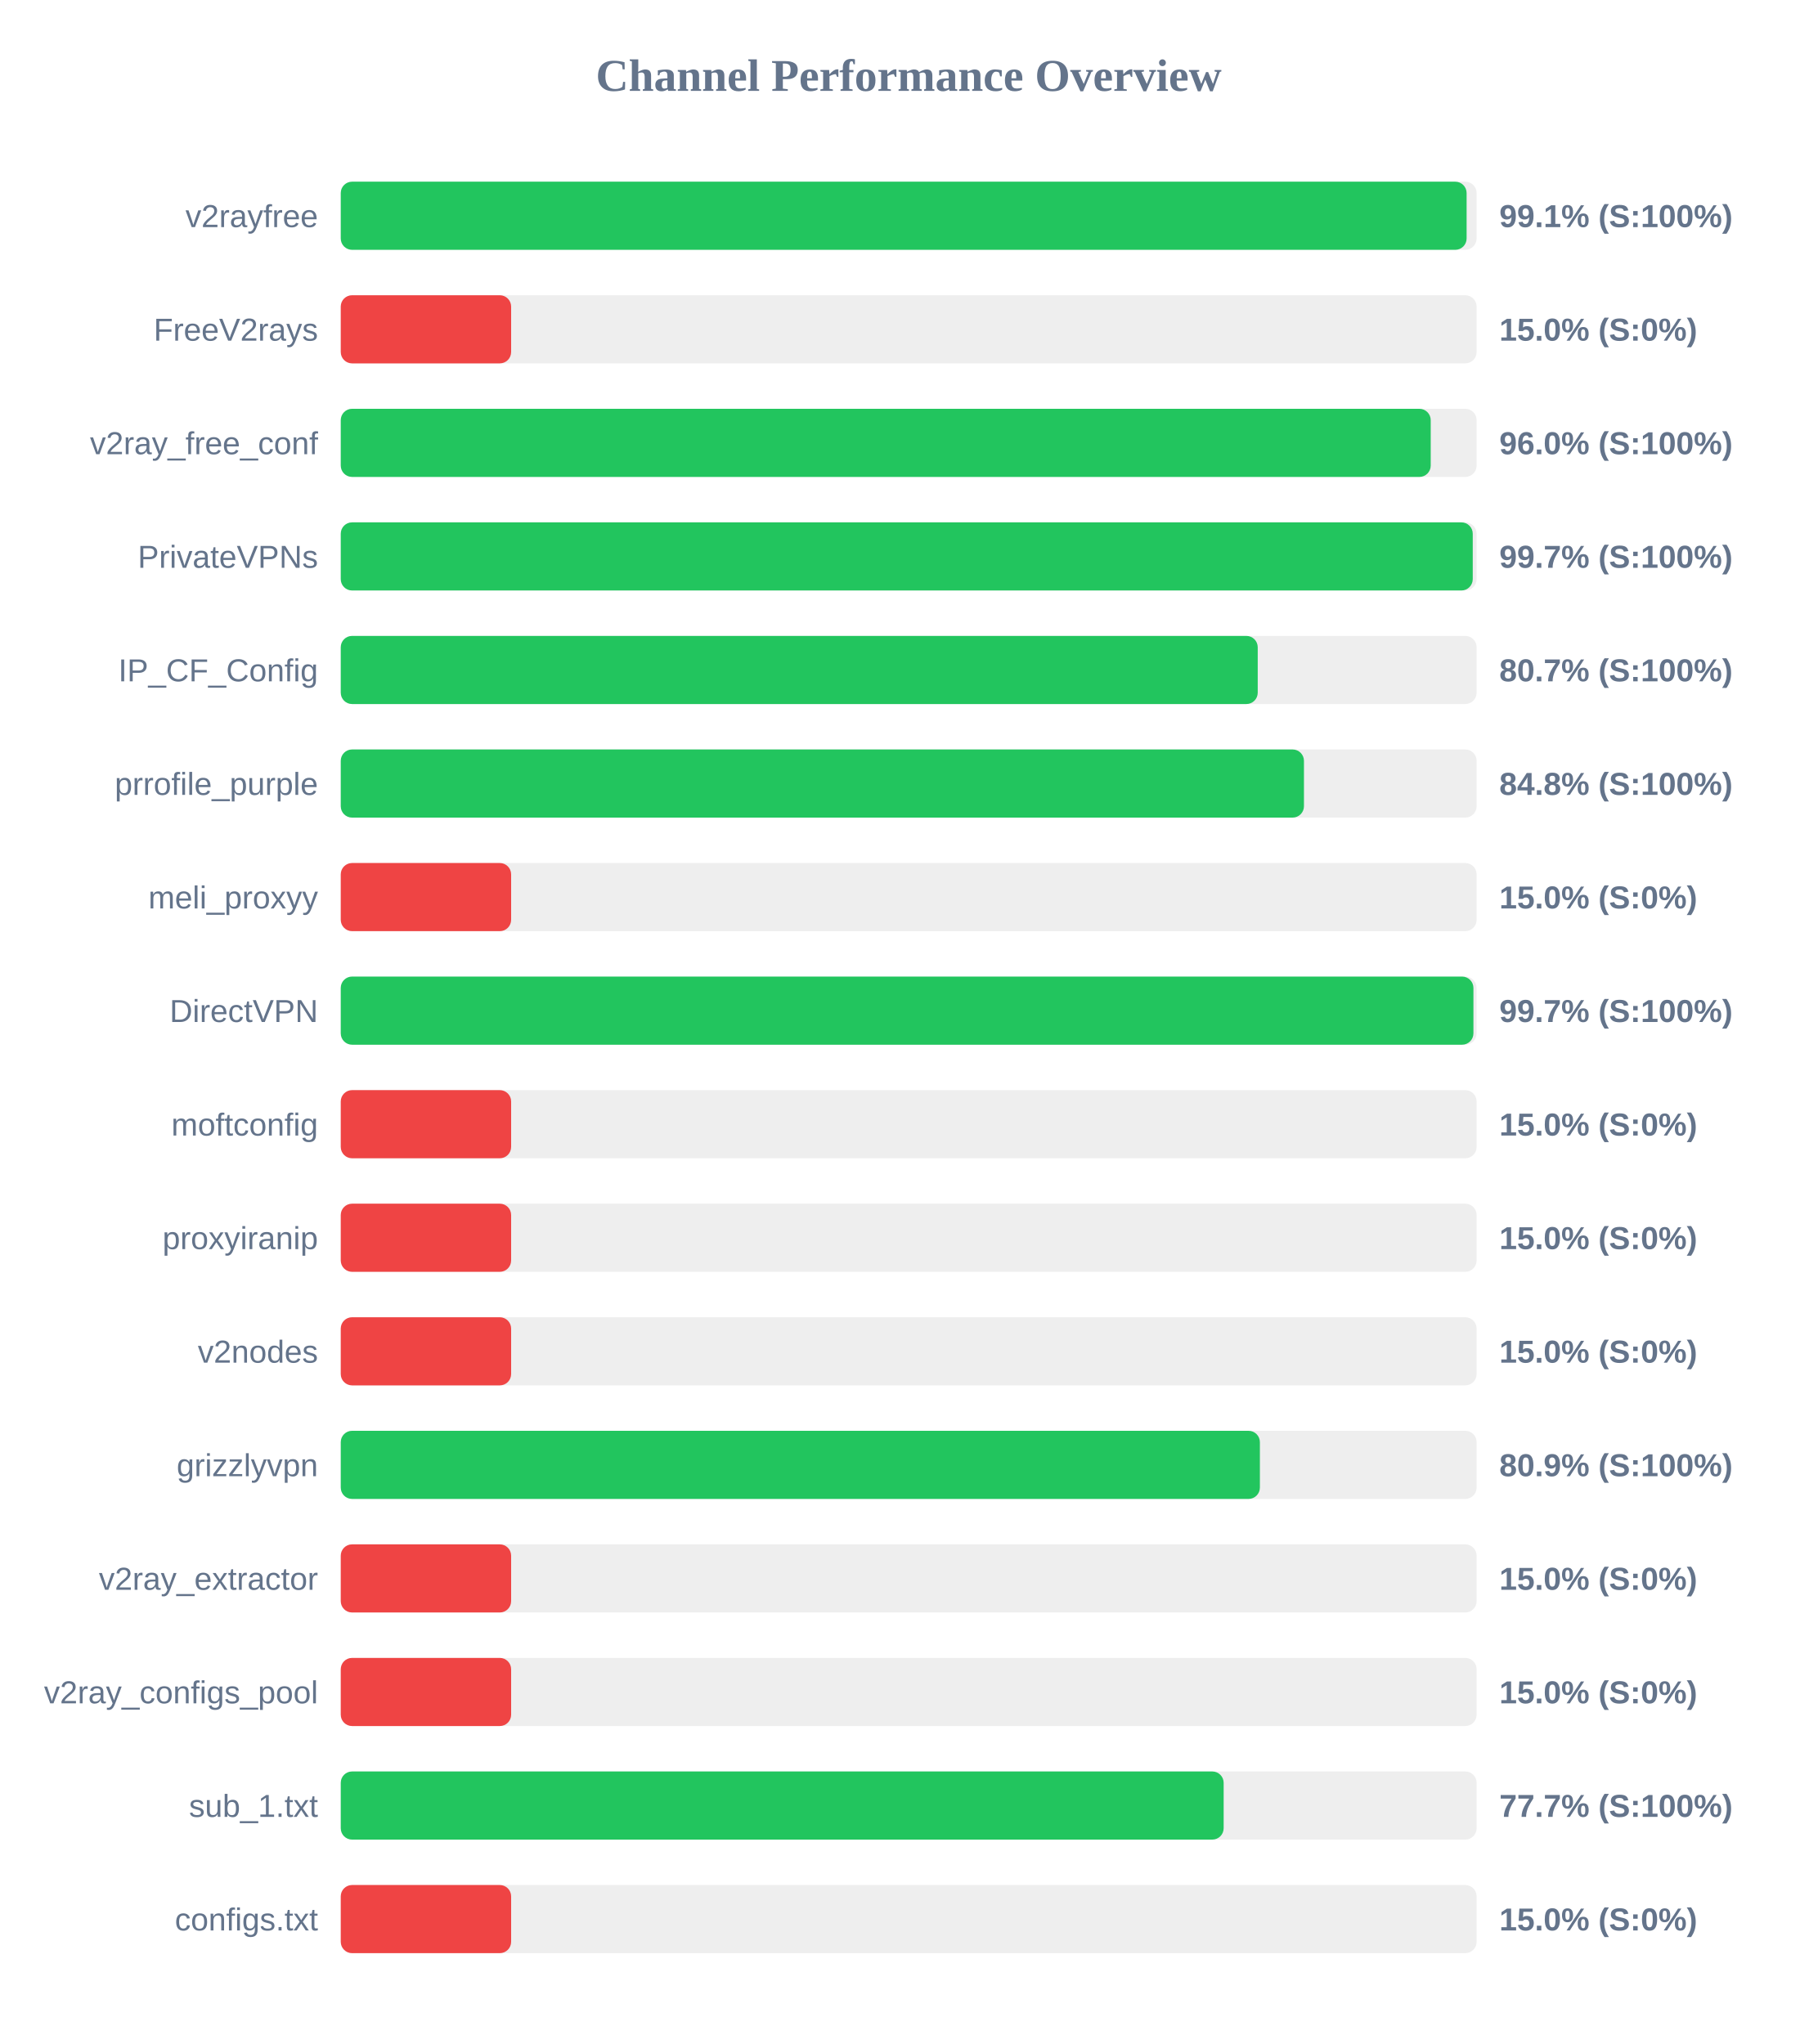
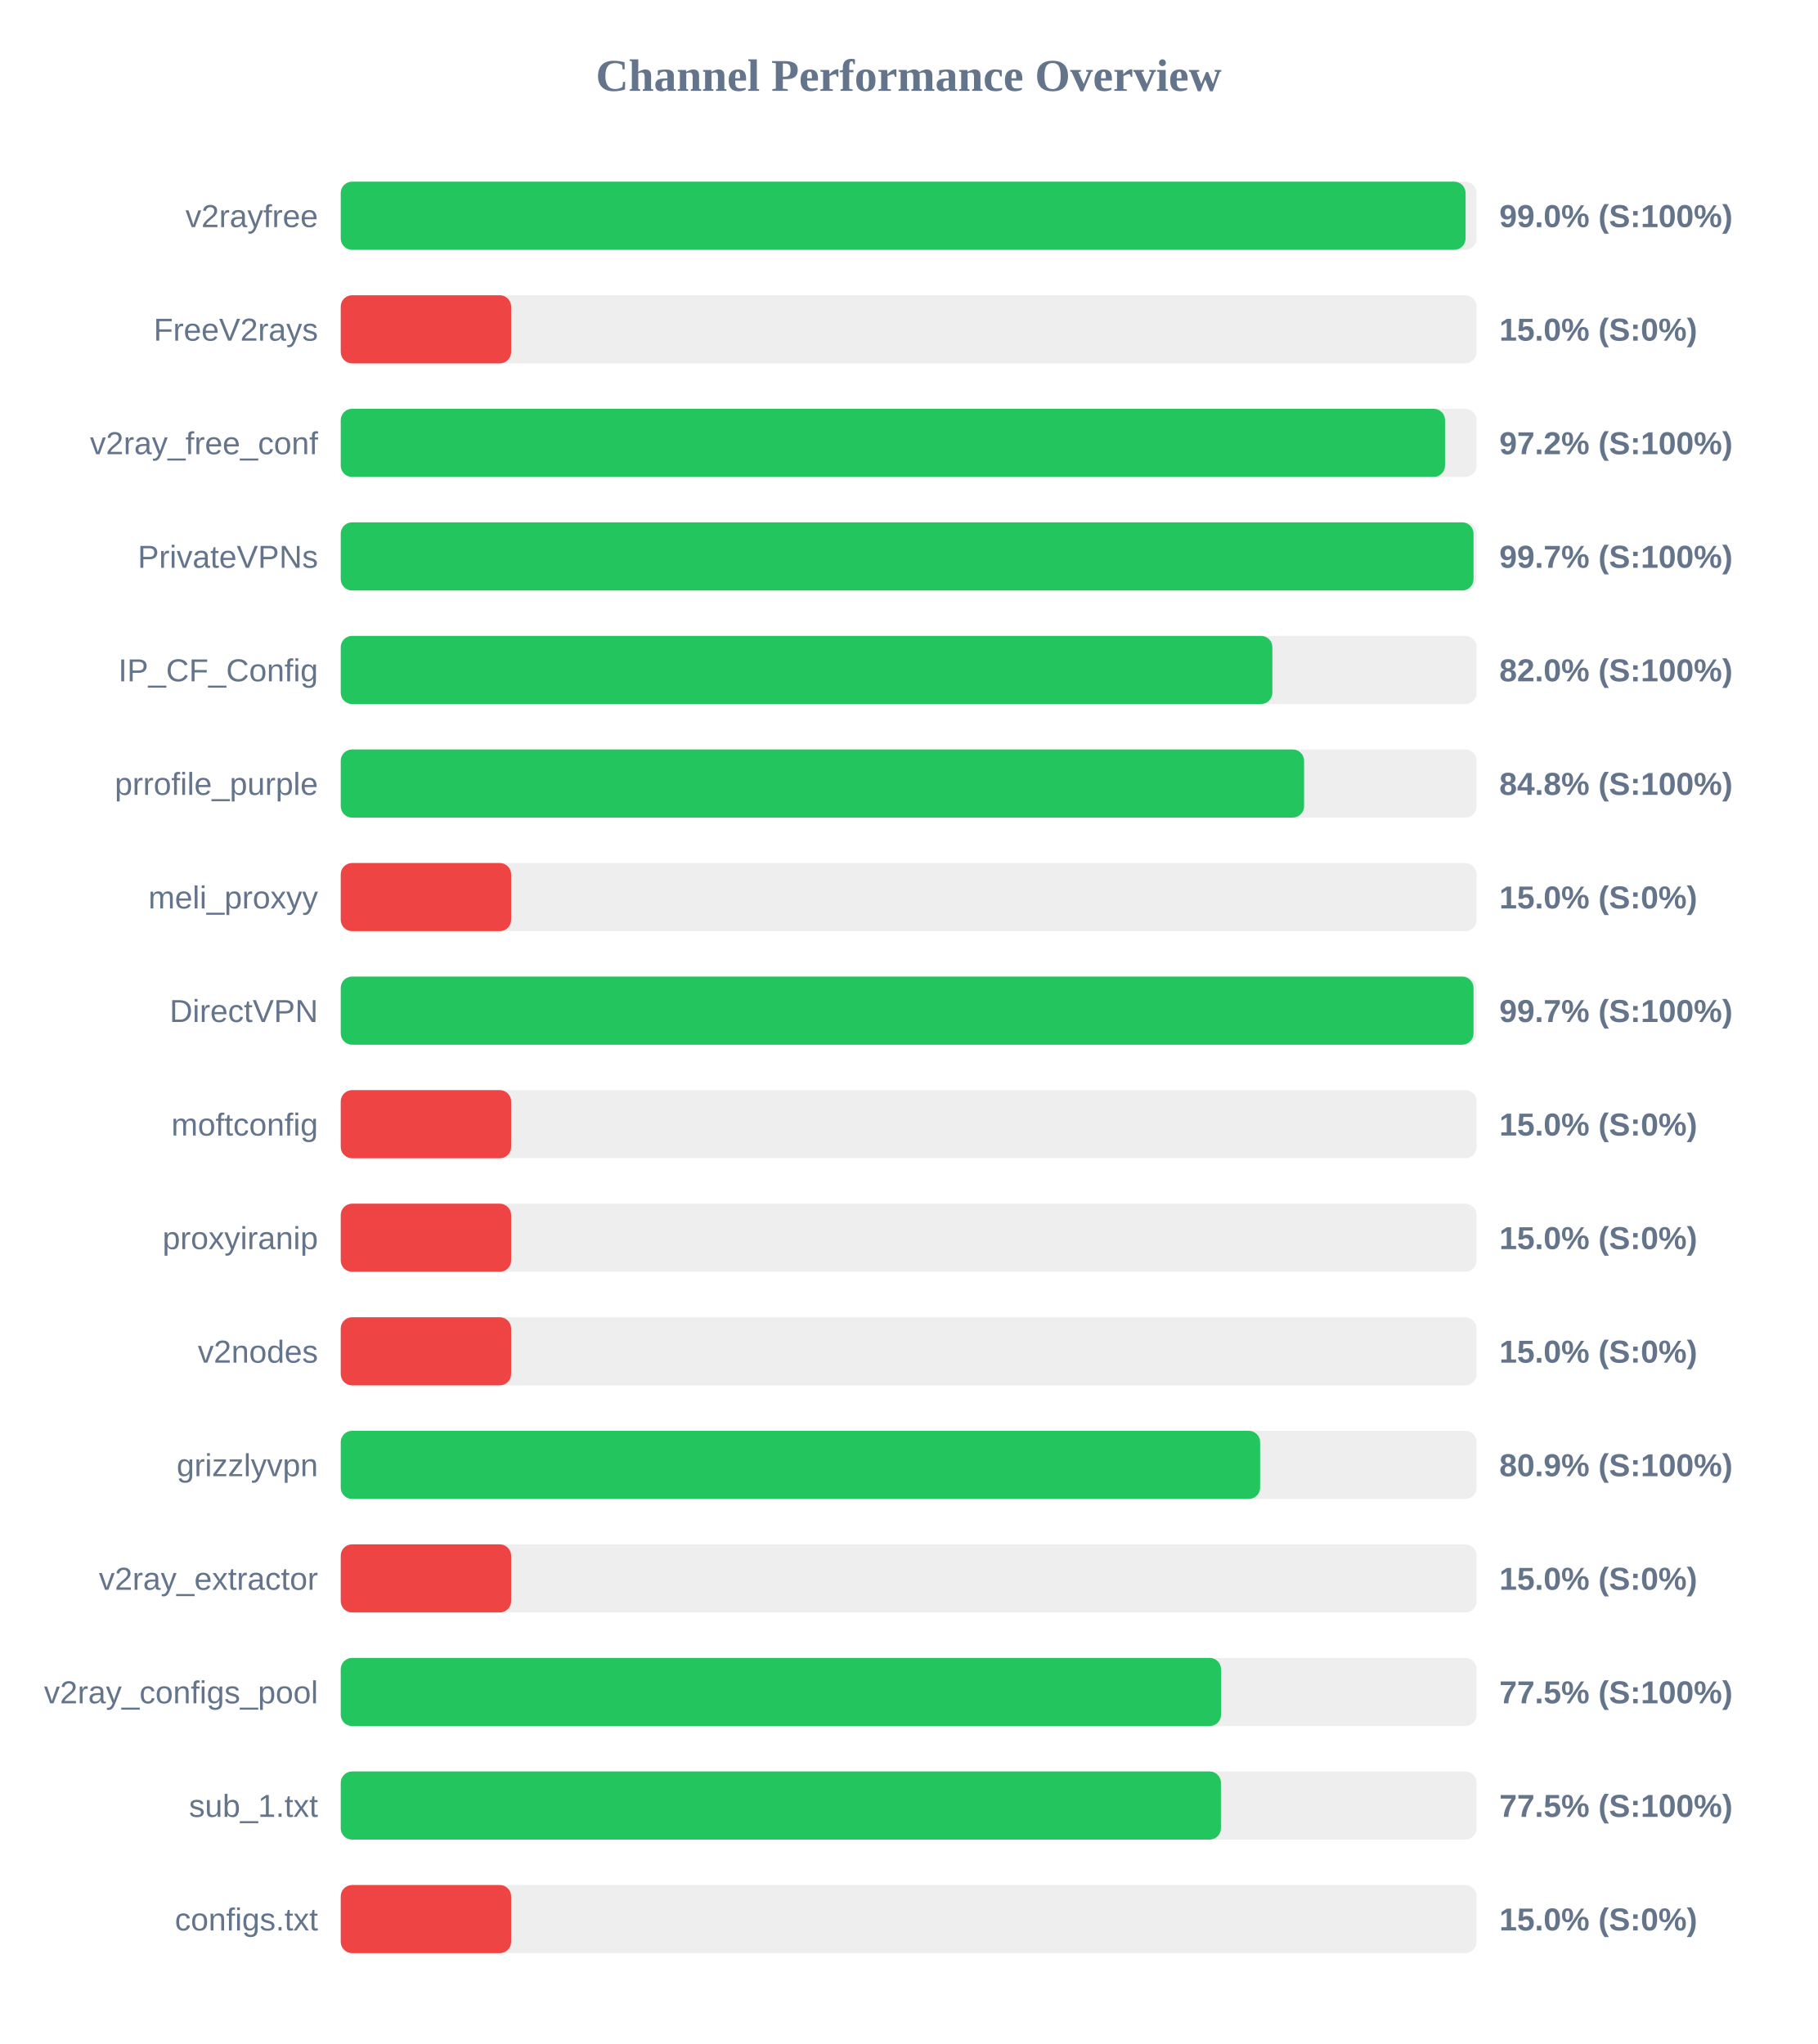
<svg xmlns="http://www.w3.org/2000/svg" width="800" height="900" version="1.1">
  <style>
        .row { font: 14px Arial; fill: #64748b; }
        .score { font: bold 14px Arial; fill: #64748b; }
    </style>
  <text x="400" y="40" text-anchor="middle" font-size="20px" font-weight="bold" fill="#64748b">Channel Performance Overview</text>
  <rect x="150" y="80" width="500" height="30" fill="#eee" rx="5" />
-   <rect x="150" y="80" width="495.6" height="30" fill="#22c55e" rx="5" />
+   <rect x="150" y="80" width="495.15" height="30" fill="#22c55e" rx="5" />
  <text x="140" y="100" text-anchor="end" class="row">v2rayfree</text>
-   <text x="660" y="100" text-anchor="start" class="score">99.1% (S:100%)</text>
+   <text x="660" y="100" text-anchor="start" class="score">99.0% (S:100%)</text>
  <rect x="150" y="130" width="500" height="30" fill="#eee" rx="5" />
  <rect x="150" y="130" width="75.0" height="30" fill="#ef4444" rx="5" />
  <text x="140" y="150" text-anchor="end" class="row">FreeV2rays</text>
  <text x="660" y="150" text-anchor="start" class="score">15.0% (S:0%)</text>
  <rect x="150" y="180" width="500" height="30" fill="#eee" rx="5" />
-   <rect x="150" y="180" width="479.8" height="30" fill="#22c55e" rx="5" />
+   <rect x="150" y="180" width="486.1" height="30" fill="#22c55e" rx="5" />
  <text x="140" y="200" text-anchor="end" class="row">v2ray_free_conf</text>
-   <text x="660" y="200" text-anchor="start" class="score">96.0% (S:100%)</text>
+   <text x="660" y="200" text-anchor="start" class="score">97.2% (S:100%)</text>
  <rect x="150" y="230" width="500" height="30" fill="#eee" rx="5" />
-   <rect x="150" y="230" width="498.3" height="30" fill="#22c55e" rx="5" />
+   <rect x="150" y="230" width="498.65" height="30" fill="#22c55e" rx="5" />
  <text x="140" y="250" text-anchor="end" class="row">PrivateVPNs</text>
  <text x="660" y="250" text-anchor="start" class="score">99.7% (S:100%)</text>
  <rect x="150" y="280" width="500" height="30" fill="#eee" rx="5" />
-   <rect x="150" y="280" width="403.65" height="30" fill="#22c55e" rx="5" />
+   <rect x="150" y="280" width="410.1" height="30" fill="#22c55e" rx="5" />
  <text x="140" y="300" text-anchor="end" class="row">IP_CF_Config</text>
-   <text x="660" y="300" text-anchor="start" class="score">80.7% (S:100%)</text>
+   <text x="660" y="300" text-anchor="start" class="score">82.0% (S:100%)</text>
  <rect x="150" y="330" width="500" height="30" fill="#eee" rx="5" />
-   <rect x="150" y="330" width="424.0" height="30" fill="#22c55e" rx="5" />
+   <rect x="150" y="330" width="424.05" height="30" fill="#22c55e" rx="5" />
  <text x="140" y="350" text-anchor="end" class="row">prrofile_purple</text>
  <text x="660" y="350" text-anchor="start" class="score">84.8% (S:100%)</text>
  <rect x="150" y="380" width="500" height="30" fill="#eee" rx="5" />
  <rect x="150" y="380" width="75.0" height="30" fill="#ef4444" rx="5" />
  <text x="140" y="400" text-anchor="end" class="row">meli_proxyy</text>
  <text x="660" y="400" text-anchor="start" class="score">15.0% (S:0%)</text>
  <rect x="150" y="430" width="500" height="30" fill="#eee" rx="5" />
-   <rect x="150" y="430" width="498.6" height="30" fill="#22c55e" rx="5" />
+   <rect x="150" y="430" width="498.65" height="30" fill="#22c55e" rx="5" />
  <text x="140" y="450" text-anchor="end" class="row">DirectVPN</text>
  <text x="660" y="450" text-anchor="start" class="score">99.7% (S:100%)</text>
  <rect x="150" y="480" width="500" height="30" fill="#eee" rx="5" />
  <rect x="150" y="480" width="75.0" height="30" fill="#ef4444" rx="5" />
  <text x="140" y="500" text-anchor="end" class="row">moftconfig</text>
  <text x="660" y="500" text-anchor="start" class="score">15.0% (S:0%)</text>
  <rect x="150" y="530" width="500" height="30" fill="#eee" rx="5" />
  <rect x="150" y="530" width="75.0" height="30" fill="#ef4444" rx="5" />
  <text x="140" y="550" text-anchor="end" class="row">proxyiranip</text>
  <text x="660" y="550" text-anchor="start" class="score">15.0% (S:0%)</text>
  <rect x="150" y="580" width="500" height="30" fill="#eee" rx="5" />
  <rect x="150" y="580" width="75.0" height="30" fill="#ef4444" rx="5" />
  <text x="140" y="600" text-anchor="end" class="row">v2nodes</text>
  <text x="660" y="600" text-anchor="start" class="score">15.0% (S:0%)</text>
  <rect x="150" y="630" width="500" height="30" fill="#eee" rx="5" />
-   <rect x="150" y="630" width="404.6" height="30" fill="#22c55e" rx="5" />
+   <rect x="150" y="630" width="404.7" height="30" fill="#22c55e" rx="5" />
  <text x="140" y="650" text-anchor="end" class="row">grizzlyvpn</text>
  <text x="660" y="650" text-anchor="start" class="score">80.9% (S:100%)</text>
  <rect x="150" y="680" width="500" height="30" fill="#eee" rx="5" />
  <rect x="150" y="680" width="75.0" height="30" fill="#ef4444" rx="5" />
  <text x="140" y="700" text-anchor="end" class="row">v2ray_extractor</text>
  <text x="660" y="700" text-anchor="start" class="score">15.0% (S:0%)</text>
  <rect x="150" y="730" width="500" height="30" fill="#eee" rx="5" />
-   <rect x="150" y="730" width="75.0" height="30" fill="#ef4444" rx="5" />
+   <rect x="150" y="730" width="387.5" height="30" fill="#22c55e" rx="5" />
  <text x="140" y="750" text-anchor="end" class="row">v2ray_configs_pool</text>
-   <text x="660" y="750" text-anchor="start" class="score">15.0% (S:0%)</text>
+   <text x="660" y="750" text-anchor="start" class="score">77.5% (S:100%)</text>
  <rect x="150" y="780" width="500" height="30" fill="#eee" rx="5" />
-   <rect x="150" y="780" width="388.65" height="30" fill="#22c55e" rx="5" />
+   <rect x="150" y="780" width="387.45" height="30" fill="#22c55e" rx="5" />
  <text x="140" y="800" text-anchor="end" class="row">sub_1.txt</text>
-   <text x="660" y="800" text-anchor="start" class="score">77.7% (S:100%)</text>
+   <text x="660" y="800" text-anchor="start" class="score">77.5% (S:100%)</text>
  <rect x="150" y="830" width="500" height="30" fill="#eee" rx="5" />
  <rect x="150" y="830" width="75.0" height="30" fill="#ef4444" rx="5" />
  <text x="140" y="850" text-anchor="end" class="row">configs.txt</text>
  <text x="660" y="850" text-anchor="start" class="score">15.0% (S:0%)</text>
</svg>
